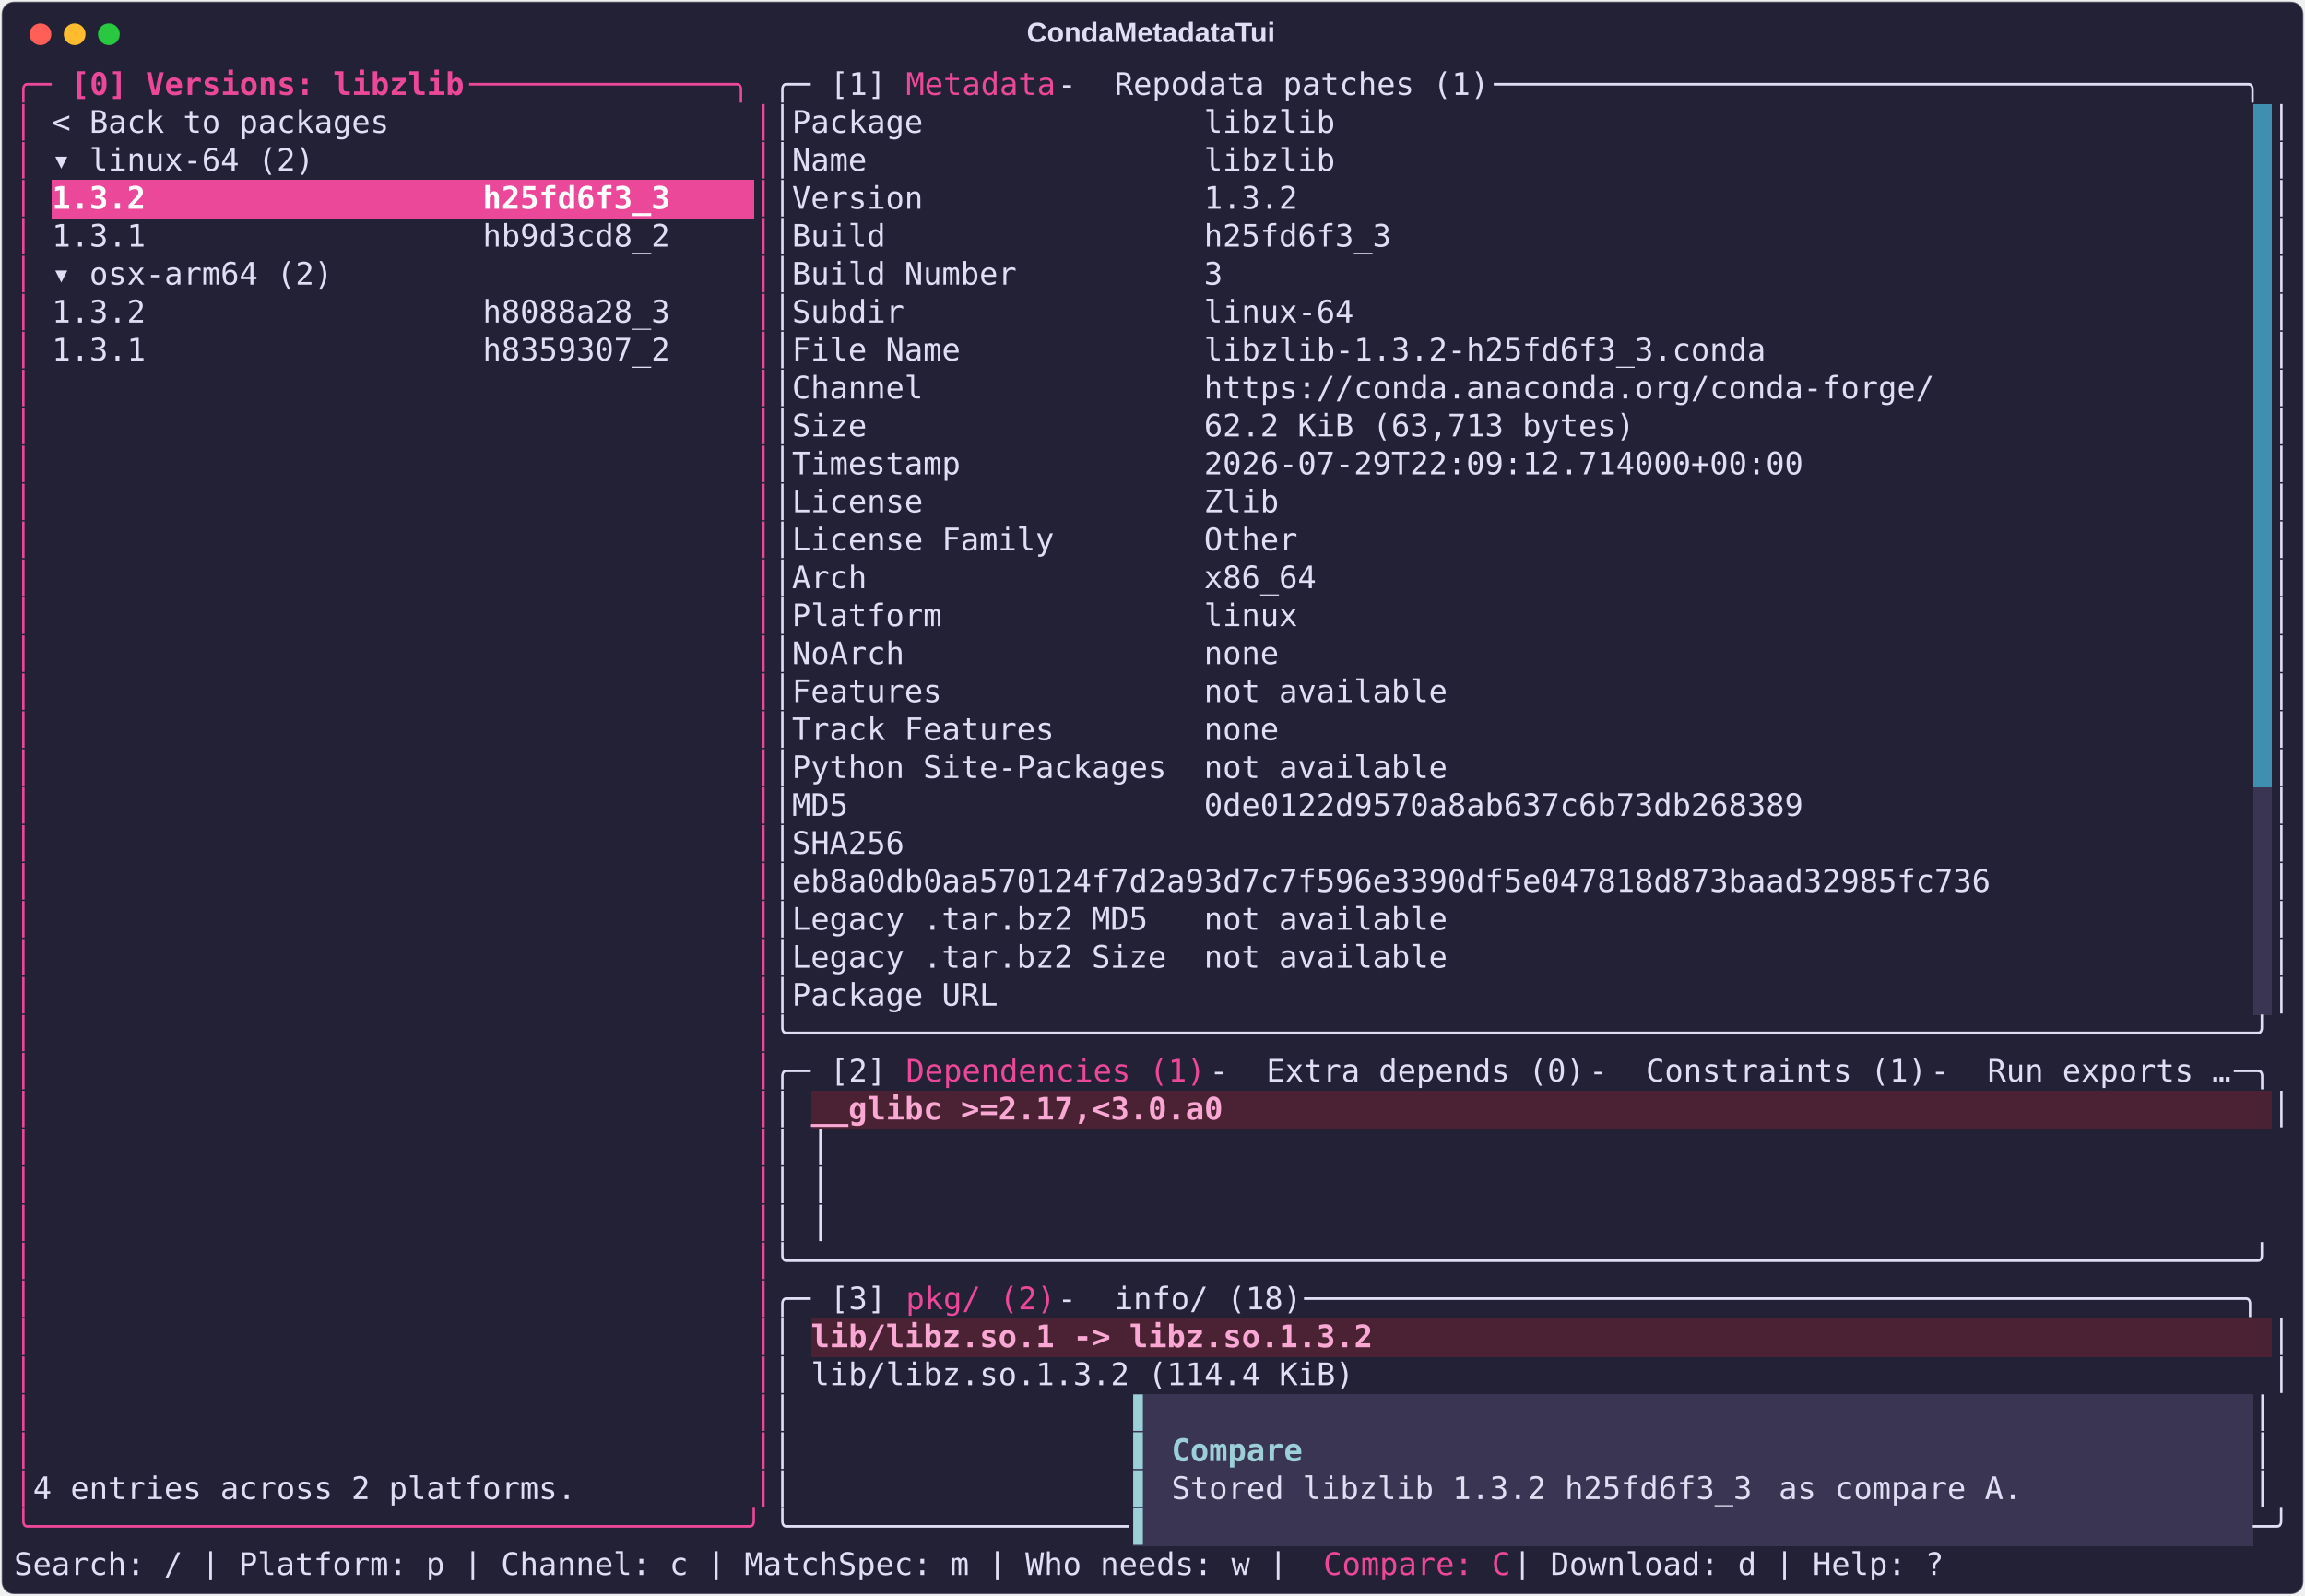
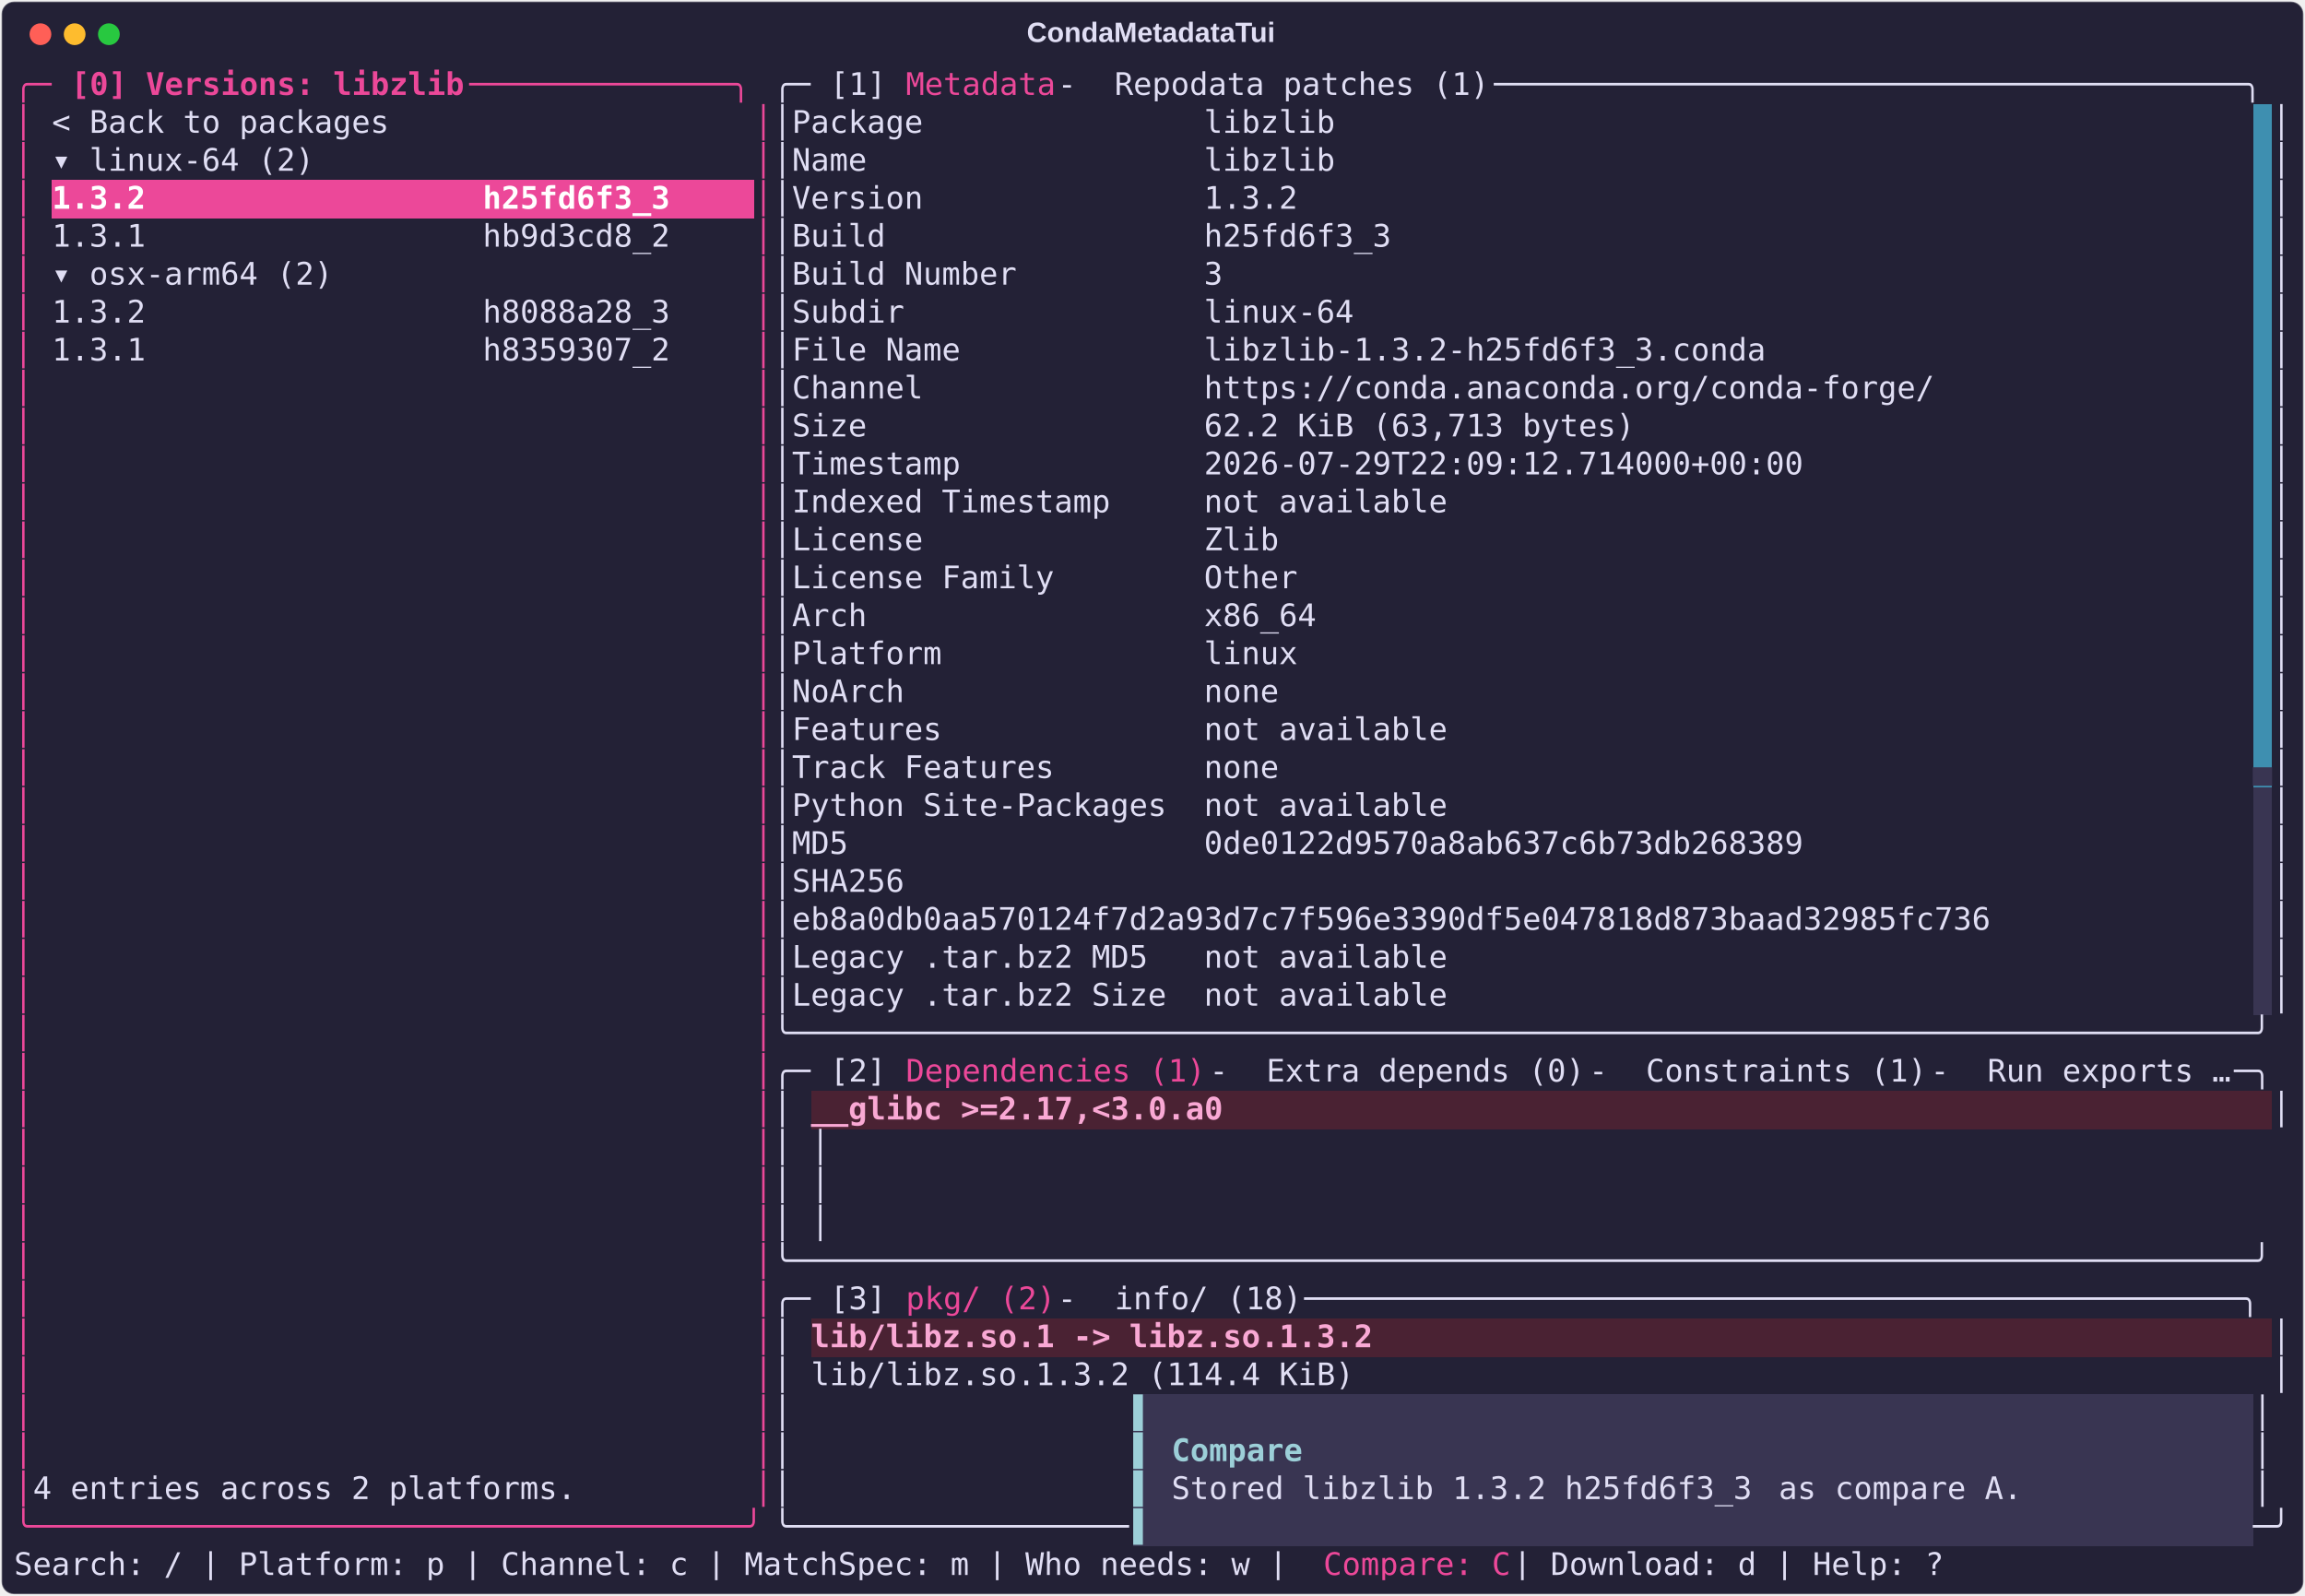
<svg xmlns="http://www.w3.org/2000/svg" class="rich-terminal" viewBox="0 0 1482 1026.0">
  <style>

    @font-face {
        font-family: "Fira Code";
        src: local("FiraCode-Regular"),
                url("https://cdnjs.cloudflare.com/ajax/libs/firacode/6.2.0/woff2/FiraCode-Regular.woff2") format("woff2"),
                url("https://cdnjs.cloudflare.com/ajax/libs/firacode/6.2.0/woff/FiraCode-Regular.woff") format("woff");
        font-style: normal;
        font-weight: 400;
    }
    @font-face {
        font-family: "Fira Code";
        src: local("FiraCode-Bold"),
                url("https://cdnjs.cloudflare.com/ajax/libs/firacode/6.2.0/woff2/FiraCode-Bold.woff2") format("woff2"),
                url("https://cdnjs.cloudflare.com/ajax/libs/firacode/6.2.0/woff/FiraCode-Bold.woff") format("woff");
        font-style: bold;
        font-weight: 700;
    }

    .terminal-matrix {
        font-family: Fira Code, monospace;
        font-size: 20px;
        line-height: 24.4px;
        font-variant-east-asian: full-width;
    }

    .terminal-title {
        font-size: 18px;
        font-weight: bold;
        font-family: arial;
    }

    .terminal-r1 { fill: #ec4899 }
.terminal-r2 { fill: #ec4899;font-weight: bold }
.terminal-r3 { fill: #e0def4 }
.terminal-r4 { fill: #232136 }
.terminal-r5 { fill: #ffffff;font-weight: bold }
- .terminal-r6 { fill: #f9a8d4;font-weight: bold }
- .terminal-r7 { fill: #9ccfd8 }
- .terminal-r8 { fill: #9ccfd8;font-weight: bold }
+ .terminal-r6 { fill: #393552 }
+ .terminal-r7 { fill: #f9a8d4;font-weight: bold }
+ .terminal-r8 { fill: #9ccfd8 }
+ .terminal-r9 { fill: #9ccfd8;font-weight: bold }
    </style>
  <defs>
    <clipPath id="terminal-clip-terminal">
      <rect x="0" y="0" width="1463.0" height="975.0" />
    </clipPath>
    <clipPath id="terminal-line-0">
      <rect x="0" y="1.5" width="1464" height="24.65" />
    </clipPath>
    <clipPath id="terminal-line-1">
      <rect x="0" y="25.9" width="1464" height="24.65" />
    </clipPath>
    <clipPath id="terminal-line-2">
      <rect x="0" y="50.3" width="1464" height="24.65" />
    </clipPath>
    <clipPath id="terminal-line-3">
      <rect x="0" y="74.7" width="1464" height="24.65" />
    </clipPath>
    <clipPath id="terminal-line-4">
      <rect x="0" y="99.1" width="1464" height="24.65" />
    </clipPath>
    <clipPath id="terminal-line-5">
      <rect x="0" y="123.5" width="1464" height="24.65" />
    </clipPath>
    <clipPath id="terminal-line-6">
      <rect x="0" y="147.9" width="1464" height="24.65" />
    </clipPath>
    <clipPath id="terminal-line-7">
      <rect x="0" y="172.3" width="1464" height="24.65" />
    </clipPath>
    <clipPath id="terminal-line-8">
      <rect x="0" y="196.7" width="1464" height="24.65" />
    </clipPath>
    <clipPath id="terminal-line-9">
      <rect x="0" y="221.1" width="1464" height="24.65" />
    </clipPath>
    <clipPath id="terminal-line-10">
      <rect x="0" y="245.5" width="1464" height="24.65" />
    </clipPath>
    <clipPath id="terminal-line-11">
      <rect x="0" y="269.9" width="1464" height="24.65" />
    </clipPath>
    <clipPath id="terminal-line-12">
      <rect x="0" y="294.3" width="1464" height="24.65" />
    </clipPath>
    <clipPath id="terminal-line-13">
      <rect x="0" y="318.7" width="1464" height="24.65" />
    </clipPath>
    <clipPath id="terminal-line-14">
      <rect x="0" y="343.1" width="1464" height="24.65" />
    </clipPath>
    <clipPath id="terminal-line-15">
      <rect x="0" y="367.5" width="1464" height="24.65" />
    </clipPath>
    <clipPath id="terminal-line-16">
      <rect x="0" y="391.9" width="1464" height="24.65" />
    </clipPath>
    <clipPath id="terminal-line-17">
      <rect x="0" y="416.3" width="1464" height="24.65" />
    </clipPath>
    <clipPath id="terminal-line-18">
      <rect x="0" y="440.7" width="1464" height="24.65" />
    </clipPath>
    <clipPath id="terminal-line-19">
      <rect x="0" y="465.1" width="1464" height="24.65" />
    </clipPath>
    <clipPath id="terminal-line-20">
      <rect x="0" y="489.5" width="1464" height="24.65" />
    </clipPath>
    <clipPath id="terminal-line-21">
      <rect x="0" y="513.9" width="1464" height="24.65" />
    </clipPath>
    <clipPath id="terminal-line-22">
      <rect x="0" y="538.3" width="1464" height="24.65" />
    </clipPath>
    <clipPath id="terminal-line-23">
      <rect x="0" y="562.7" width="1464" height="24.65" />
    </clipPath>
    <clipPath id="terminal-line-24">
      <rect x="0" y="587.1" width="1464" height="24.65" />
    </clipPath>
    <clipPath id="terminal-line-25">
      <rect x="0" y="611.5" width="1464" height="24.65" />
    </clipPath>
    <clipPath id="terminal-line-26">
      <rect x="0" y="635.9" width="1464" height="24.65" />
    </clipPath>
    <clipPath id="terminal-line-27">
      <rect x="0" y="660.3" width="1464" height="24.65" />
    </clipPath>
    <clipPath id="terminal-line-28">
      <rect x="0" y="684.7" width="1464" height="24.65" />
    </clipPath>
    <clipPath id="terminal-line-29">
      <rect x="0" y="709.1" width="1464" height="24.65" />
    </clipPath>
    <clipPath id="terminal-line-30">
      <rect x="0" y="733.5" width="1464" height="24.65" />
    </clipPath>
    <clipPath id="terminal-line-31">
      <rect x="0" y="757.9" width="1464" height="24.65" />
    </clipPath>
    <clipPath id="terminal-line-32">
      <rect x="0" y="782.3" width="1464" height="24.65" />
    </clipPath>
    <clipPath id="terminal-line-33">
      <rect x="0" y="806.7" width="1464" height="24.65" />
    </clipPath>
    <clipPath id="terminal-line-34">
      <rect x="0" y="831.1" width="1464" height="24.65" />
    </clipPath>
    <clipPath id="terminal-line-35">
      <rect x="0" y="855.5" width="1464" height="24.65" />
    </clipPath>
    <clipPath id="terminal-line-36">
      <rect x="0" y="879.9" width="1464" height="24.65" />
    </clipPath>
    <clipPath id="terminal-line-37">
      <rect x="0" y="904.3" width="1464" height="24.65" />
    </clipPath>
    <clipPath id="terminal-line-38">
      <rect x="0" y="928.7" width="1464" height="24.65" />
    </clipPath>
  </defs>
  <rect fill="#232136" stroke="rgba(255,255,255,0.35)" stroke-width="1" x="1" y="1" width="1480" height="1024" rx="8" />
  <text class="terminal-title" fill="#e0def4" text-anchor="middle" x="740" y="27">CondaMetadataTui</text>
  <g transform="translate(26,22)">
    <circle cx="0" cy="0" r="7" fill="#ff5f57" />
    <circle cx="22" cy="0" r="7" fill="#febc2e" />
    <circle cx="44" cy="0" r="7" fill="#28c840" />
  </g>
  <g transform="translate(9, 41)" clip-path="url(#terminal-clip-terminal)">
    <rect fill="#3e8fb0" x="1439.6" y="25.9" width="12.2" height="24.65" shape-rendering="crispEdges" />
    <rect fill="#3e8fb0" x="1439.6" y="50.3" width="12.2" height="24.65" shape-rendering="crispEdges" />
    <rect fill="#ec4899" x="24.4" y="74.7" width="402.6" height="24.65" shape-rendering="crispEdges" />
    <rect fill="#ec4899" x="427" y="74.7" width="48.8" height="24.65" shape-rendering="crispEdges" />
    <rect fill="#3e8fb0" x="1439.6" y="74.7" width="12.2" height="24.65" shape-rendering="crispEdges" />
    <rect fill="#3e8fb0" x="1439.6" y="99.1" width="12.2" height="24.65" shape-rendering="crispEdges" />
    <rect fill="#3e8fb0" x="1439.6" y="123.5" width="12.2" height="24.65" shape-rendering="crispEdges" />
    <rect fill="#3e8fb0" x="1439.6" y="147.9" width="12.2" height="24.65" shape-rendering="crispEdges" />
    <rect fill="#3e8fb0" x="1439.6" y="172.3" width="12.2" height="24.65" shape-rendering="crispEdges" />
    <rect fill="#3e8fb0" x="1439.6" y="196.7" width="12.2" height="24.65" shape-rendering="crispEdges" />
    <rect fill="#3e8fb0" x="1439.6" y="221.1" width="12.2" height="24.65" shape-rendering="crispEdges" />
    <rect fill="#3e8fb0" x="1439.6" y="245.5" width="12.2" height="24.65" shape-rendering="crispEdges" />
    <rect fill="#3e8fb0" x="1439.6" y="269.9" width="12.2" height="24.65" shape-rendering="crispEdges" />
    <rect fill="#3e8fb0" x="1439.6" y="294.3" width="12.2" height="24.65" shape-rendering="crispEdges" />
    <rect fill="#3e8fb0" x="1439.6" y="318.7" width="12.2" height="24.65" shape-rendering="crispEdges" />
    <rect fill="#3e8fb0" x="1439.6" y="343.1" width="12.2" height="24.65" shape-rendering="crispEdges" />
    <rect fill="#3e8fb0" x="1439.6" y="367.5" width="12.2" height="24.65" shape-rendering="crispEdges" />
    <rect fill="#3e8fb0" x="1439.6" y="391.9" width="12.2" height="24.65" shape-rendering="crispEdges" />
    <rect fill="#3e8fb0" x="1439.6" y="416.3" width="12.2" height="24.65" shape-rendering="crispEdges" />
    <rect fill="#3e8fb0" x="1439.6" y="440.7" width="12.2" height="24.65" shape-rendering="crispEdges" />
    <rect fill="#393552" x="1439.6" y="465.1" width="12.2" height="24.65" shape-rendering="crispEdges" />
    <rect fill="#393552" x="1439.6" y="489.5" width="12.2" height="24.65" shape-rendering="crispEdges" />
    <rect fill="#393552" x="1439.6" y="513.9" width="12.2" height="24.65" shape-rendering="crispEdges" />
    <rect fill="#393552" x="1439.6" y="538.3" width="12.2" height="24.65" shape-rendering="crispEdges" />
    <rect fill="#393552" x="1439.6" y="562.7" width="12.2" height="24.65" shape-rendering="crispEdges" />
    <rect fill="#393552" x="1439.6" y="587.1" width="12.2" height="24.65" shape-rendering="crispEdges" />
    <rect fill="#4a2233" x="512.4" y="660.3" width="268.4" height="24.65" shape-rendering="crispEdges" />
    <rect fill="#4a2233" x="780.8" y="660.3" width="671" height="24.65" shape-rendering="crispEdges" />
    <rect fill="#4a2233" x="512.4" y="806.7" width="366" height="24.65" shape-rendering="crispEdges" />
    <rect fill="#4a2233" x="878.4" y="806.7" width="573.4" height="24.65" shape-rendering="crispEdges" />
    <rect fill="#393552" x="719.8" y="855.5" width="12.2" height="24.65" shape-rendering="crispEdges" />
    <rect fill="#393552" x="732" y="855.5" width="707.6" height="24.65" shape-rendering="crispEdges" />
    <rect fill="#393552" x="719.8" y="879.9" width="12.2" height="24.65" shape-rendering="crispEdges" />
    <rect fill="#393552" x="732" y="879.9" width="12.2" height="24.65" shape-rendering="crispEdges" />
    <rect fill="#393552" x="744.2" y="879.9" width="85.4" height="24.65" shape-rendering="crispEdges" />
    <rect fill="#393552" x="829.6" y="879.9" width="610" height="24.65" shape-rendering="crispEdges" />
    <rect fill="#393552" x="719.8" y="904.3" width="12.2" height="24.65" shape-rendering="crispEdges" />
    <rect fill="#393552" x="732" y="904.3" width="12.2" height="24.65" shape-rendering="crispEdges" />
    <rect fill="#393552" x="744.2" y="904.3" width="390.4" height="24.65" shape-rendering="crispEdges" />
    <rect fill="#393552" x="1134.6" y="904.3" width="170.8" height="24.65" shape-rendering="crispEdges" />
    <rect fill="#393552" x="1305.4" y="904.3" width="134.2" height="24.65" shape-rendering="crispEdges" />
    <rect fill="#393552" x="719.8" y="928.7" width="12.2" height="24.65" shape-rendering="crispEdges" />
    <rect fill="#393552" x="732" y="928.7" width="707.6" height="24.65" shape-rendering="crispEdges" />
    <g class="terminal-matrix">
      <text class="terminal-r1" x="0" y="20" textLength="36.6" clip-path="url(#terminal-line-0)">╭─ </text>
      <text class="terminal-r2" x="36.6" y="20" textLength="256.2" clip-path="url(#terminal-line-0)">[0] Versions: libzlib</text>
      <text class="terminal-r1" x="292.8" y="20" textLength="195.2" clip-path="url(#terminal-line-0)"> ──────────────╮</text>
      <text class="terminal-r3" x="488" y="20" textLength="36.6" clip-path="url(#terminal-line-0)">╭─ </text>
      <text class="terminal-r3" x="524.6" y="20" textLength="48.8" clip-path="url(#terminal-line-0)">[1] </text>
      <text class="terminal-r1" x="573.4" y="20" textLength="97.6" clip-path="url(#terminal-line-0)">Metadata</text>
      <text class="terminal-r3" x="671" y="20" textLength="36.6" clip-path="url(#terminal-line-0)"> - </text>
      <text class="terminal-r3" x="707.6" y="20" textLength="244" clip-path="url(#terminal-line-0)">Repodata patches (1)</text>
      <text class="terminal-r3" x="951.6" y="20" textLength="512.4" clip-path="url(#terminal-line-0)"> ────────────────────────────────────────╮</text>
      <text class="terminal-r3" x="1464" y="20" textLength="12.2" clip-path="url(#terminal-line-0)">
</text>
      <text class="terminal-r1" x="0" y="44.4" textLength="12.2" clip-path="url(#terminal-line-1)">│</text>
      <text class="terminal-r3" x="24.4" y="44.4" textLength="219.6" clip-path="url(#terminal-line-1)">&lt; Back to packages</text>
      <text class="terminal-r1" x="475.8" y="44.4" textLength="12.2" clip-path="url(#terminal-line-1)">│</text>
      <text class="terminal-r3" x="488" y="44.4" textLength="12.2" clip-path="url(#terminal-line-1)">│</text>
      <text class="terminal-r3" x="500.2" y="44.4" textLength="353.8" clip-path="url(#terminal-line-1)">Package               libzlib</text>
      <text class="terminal-r3" x="1451.8" y="44.4" textLength="12.2" clip-path="url(#terminal-line-1)">│</text>
      <text class="terminal-r3" x="1464" y="44.4" textLength="12.2" clip-path="url(#terminal-line-1)">
</text>
      <text class="terminal-r1" x="0" y="68.8" textLength="12.2" clip-path="url(#terminal-line-2)">│</text>
      <text class="terminal-r3" x="24.4" y="68.8" textLength="170.8" clip-path="url(#terminal-line-2)">▾ linux-64 (2)</text>
      <text class="terminal-r1" x="475.8" y="68.8" textLength="12.2" clip-path="url(#terminal-line-2)">│</text>
      <text class="terminal-r3" x="488" y="68.8" textLength="12.2" clip-path="url(#terminal-line-2)">│</text>
      <text class="terminal-r3" x="500.2" y="68.8" textLength="353.8" clip-path="url(#terminal-line-2)">Name                  libzlib</text>
      <text class="terminal-r3" x="1451.8" y="68.8" textLength="12.2" clip-path="url(#terminal-line-2)">│</text>
      <text class="terminal-r3" x="1464" y="68.8" textLength="12.2" clip-path="url(#terminal-line-2)">
</text>
      <text class="terminal-r1" x="0" y="93.2" textLength="12.2" clip-path="url(#terminal-line-3)">│</text>
      <text class="terminal-r5" x="24.4" y="93.2" textLength="402.6" clip-path="url(#terminal-line-3)">1.3.2                  h25fd6f3_3</text>
      <text class="terminal-r1" x="475.8" y="93.2" textLength="12.2" clip-path="url(#terminal-line-3)">│</text>
      <text class="terminal-r3" x="488" y="93.2" textLength="12.2" clip-path="url(#terminal-line-3)">│</text>
      <text class="terminal-r3" x="500.2" y="93.2" textLength="329.4" clip-path="url(#terminal-line-3)">Version               1.3.2</text>
      <text class="terminal-r3" x="1451.8" y="93.2" textLength="12.2" clip-path="url(#terminal-line-3)">│</text>
      <text class="terminal-r3" x="1464" y="93.2" textLength="12.2" clip-path="url(#terminal-line-3)">
</text>
      <text class="terminal-r1" x="0" y="117.6" textLength="12.2" clip-path="url(#terminal-line-4)">│</text>
      <text class="terminal-r3" x="24.4" y="117.6" textLength="402.6" clip-path="url(#terminal-line-4)">1.3.1                  hb9d3cd8_2</text>
      <text class="terminal-r1" x="475.8" y="117.6" textLength="12.2" clip-path="url(#terminal-line-4)">│</text>
      <text class="terminal-r3" x="488" y="117.6" textLength="12.2" clip-path="url(#terminal-line-4)">│</text>
      <text class="terminal-r3" x="500.2" y="117.6" textLength="390.4" clip-path="url(#terminal-line-4)">Build                 h25fd6f3_3</text>
      <text class="terminal-r3" x="1451.8" y="117.6" textLength="12.2" clip-path="url(#terminal-line-4)">│</text>
      <text class="terminal-r3" x="1464" y="117.6" textLength="12.2" clip-path="url(#terminal-line-4)">
</text>
      <text class="terminal-r1" x="0" y="142" textLength="12.2" clip-path="url(#terminal-line-5)">│</text>
      <text class="terminal-r3" x="24.4" y="142" textLength="183" clip-path="url(#terminal-line-5)">▾ osx-arm64 (2)</text>
      <text class="terminal-r1" x="475.8" y="142" textLength="12.2" clip-path="url(#terminal-line-5)">│</text>
      <text class="terminal-r3" x="488" y="142" textLength="12.2" clip-path="url(#terminal-line-5)">│</text>
      <text class="terminal-r3" x="500.2" y="142" textLength="280.6" clip-path="url(#terminal-line-5)">Build Number          3</text>
      <text class="terminal-r3" x="1451.8" y="142" textLength="12.2" clip-path="url(#terminal-line-5)">│</text>
      <text class="terminal-r3" x="1464" y="142" textLength="12.2" clip-path="url(#terminal-line-5)">
</text>
      <text class="terminal-r1" x="0" y="166.4" textLength="12.2" clip-path="url(#terminal-line-6)">│</text>
      <text class="terminal-r3" x="24.4" y="166.4" textLength="402.6" clip-path="url(#terminal-line-6)">1.3.2                  h8088a28_3</text>
      <text class="terminal-r1" x="475.8" y="166.4" textLength="12.2" clip-path="url(#terminal-line-6)">│</text>
      <text class="terminal-r3" x="488" y="166.4" textLength="12.2" clip-path="url(#terminal-line-6)">│</text>
      <text class="terminal-r3" x="500.2" y="166.4" textLength="366" clip-path="url(#terminal-line-6)">Subdir                linux-64</text>
      <text class="terminal-r3" x="1451.8" y="166.4" textLength="12.2" clip-path="url(#terminal-line-6)">│</text>
      <text class="terminal-r3" x="1464" y="166.4" textLength="12.2" clip-path="url(#terminal-line-6)">
</text>
      <text class="terminal-r1" x="0" y="190.8" textLength="12.2" clip-path="url(#terminal-line-7)">│</text>
      <text class="terminal-r3" x="24.4" y="190.8" textLength="402.6" clip-path="url(#terminal-line-7)">1.3.1                  h8359307_2</text>
      <text class="terminal-r1" x="475.8" y="190.8" textLength="12.2" clip-path="url(#terminal-line-7)">│</text>
      <text class="terminal-r3" x="488" y="190.8" textLength="12.2" clip-path="url(#terminal-line-7)">│</text>
      <text class="terminal-r3" x="500.2" y="190.8" textLength="634.4" clip-path="url(#terminal-line-7)">File Name             libzlib-1.3.2-h25fd6f3_3.conda</text>
      <text class="terminal-r3" x="1451.8" y="190.8" textLength="12.2" clip-path="url(#terminal-line-7)">│</text>
      <text class="terminal-r3" x="1464" y="190.8" textLength="12.2" clip-path="url(#terminal-line-7)">
</text>
      <text class="terminal-r1" x="0" y="215.2" textLength="12.2" clip-path="url(#terminal-line-8)">│</text>
      <text class="terminal-r1" x="475.8" y="215.2" textLength="12.2" clip-path="url(#terminal-line-8)">│</text>
      <text class="terminal-r3" x="488" y="215.2" textLength="12.2" clip-path="url(#terminal-line-8)">│</text>
      <text class="terminal-r3" x="500.2" y="215.2" textLength="744.2" clip-path="url(#terminal-line-8)">Channel               https://conda.anaconda.org/conda-forge/</text>
      <text class="terminal-r3" x="1451.8" y="215.2" textLength="12.2" clip-path="url(#terminal-line-8)">│</text>
      <text class="terminal-r3" x="1464" y="215.2" textLength="12.2" clip-path="url(#terminal-line-8)">
</text>
      <text class="terminal-r1" x="0" y="239.6" textLength="12.2" clip-path="url(#terminal-line-9)">│</text>
      <text class="terminal-r1" x="475.8" y="239.6" textLength="12.2" clip-path="url(#terminal-line-9)">│</text>
      <text class="terminal-r3" x="488" y="239.6" textLength="12.2" clip-path="url(#terminal-line-9)">│</text>
      <text class="terminal-r3" x="500.2" y="239.6" textLength="549" clip-path="url(#terminal-line-9)">Size                  62.2 KiB (63,713 bytes)</text>
      <text class="terminal-r3" x="1451.8" y="239.6" textLength="12.2" clip-path="url(#terminal-line-9)">│</text>
      <text class="terminal-r3" x="1464" y="239.6" textLength="12.2" clip-path="url(#terminal-line-9)">
</text>
      <text class="terminal-r1" x="0" y="264" textLength="12.2" clip-path="url(#terminal-line-10)">│</text>
      <text class="terminal-r1" x="475.8" y="264" textLength="12.2" clip-path="url(#terminal-line-10)">│</text>
      <text class="terminal-r3" x="488" y="264" textLength="12.2" clip-path="url(#terminal-line-10)">│</text>
      <text class="terminal-r3" x="500.2" y="264" textLength="658.8" clip-path="url(#terminal-line-10)">Timestamp             2026-07-29T22:09:12.714000+00:00</text>
      <text class="terminal-r3" x="1451.8" y="264" textLength="12.2" clip-path="url(#terminal-line-10)">│</text>
      <text class="terminal-r3" x="1464" y="264" textLength="12.2" clip-path="url(#terminal-line-10)">
</text>
      <text class="terminal-r1" x="0" y="288.4" textLength="12.2" clip-path="url(#terminal-line-11)">│</text>
      <text class="terminal-r1" x="475.8" y="288.4" textLength="12.2" clip-path="url(#terminal-line-11)">│</text>
      <text class="terminal-r3" x="488" y="288.4" textLength="12.2" clip-path="url(#terminal-line-11)">│</text>
-       <text class="terminal-r3" x="500.2" y="288.4" textLength="317.2" clip-path="url(#terminal-line-11)">License               Zlib</text>
+       <text class="terminal-r3" x="500.2" y="288.4" textLength="427" clip-path="url(#terminal-line-11)">Indexed Timestamp     not available</text>
      <text class="terminal-r3" x="1451.8" y="288.4" textLength="12.2" clip-path="url(#terminal-line-11)">│</text>
      <text class="terminal-r3" x="1464" y="288.4" textLength="12.2" clip-path="url(#terminal-line-11)">
</text>
      <text class="terminal-r1" x="0" y="312.8" textLength="12.2" clip-path="url(#terminal-line-12)">│</text>
      <text class="terminal-r1" x="475.8" y="312.8" textLength="12.2" clip-path="url(#terminal-line-12)">│</text>
      <text class="terminal-r3" x="488" y="312.8" textLength="12.2" clip-path="url(#terminal-line-12)">│</text>
-       <text class="terminal-r3" x="500.2" y="312.8" textLength="329.4" clip-path="url(#terminal-line-12)">License Family        Other</text>
+       <text class="terminal-r3" x="500.2" y="312.8" textLength="317.2" clip-path="url(#terminal-line-12)">License               Zlib</text>
      <text class="terminal-r3" x="1451.8" y="312.8" textLength="12.2" clip-path="url(#terminal-line-12)">│</text>
      <text class="terminal-r3" x="1464" y="312.8" textLength="12.2" clip-path="url(#terminal-line-12)">
</text>
      <text class="terminal-r1" x="0" y="337.2" textLength="12.2" clip-path="url(#terminal-line-13)">│</text>
      <text class="terminal-r1" x="475.8" y="337.2" textLength="12.2" clip-path="url(#terminal-line-13)">│</text>
      <text class="terminal-r3" x="488" y="337.2" textLength="12.2" clip-path="url(#terminal-line-13)">│</text>
-       <text class="terminal-r3" x="500.2" y="337.2" textLength="341.6" clip-path="url(#terminal-line-13)">Arch                  x86_64</text>
+       <text class="terminal-r3" x="500.2" y="337.2" textLength="329.4" clip-path="url(#terminal-line-13)">License Family        Other</text>
      <text class="terminal-r3" x="1451.8" y="337.2" textLength="12.2" clip-path="url(#terminal-line-13)">│</text>
      <text class="terminal-r3" x="1464" y="337.2" textLength="12.2" clip-path="url(#terminal-line-13)">
</text>
      <text class="terminal-r1" x="0" y="361.6" textLength="12.2" clip-path="url(#terminal-line-14)">│</text>
      <text class="terminal-r1" x="475.8" y="361.6" textLength="12.2" clip-path="url(#terminal-line-14)">│</text>
      <text class="terminal-r3" x="488" y="361.6" textLength="12.2" clip-path="url(#terminal-line-14)">│</text>
-       <text class="terminal-r3" x="500.2" y="361.6" textLength="329.4" clip-path="url(#terminal-line-14)">Platform              linux</text>
+       <text class="terminal-r3" x="500.2" y="361.6" textLength="341.6" clip-path="url(#terminal-line-14)">Arch                  x86_64</text>
      <text class="terminal-r3" x="1451.8" y="361.6" textLength="12.2" clip-path="url(#terminal-line-14)">│</text>
      <text class="terminal-r3" x="1464" y="361.6" textLength="12.2" clip-path="url(#terminal-line-14)">
</text>
      <text class="terminal-r1" x="0" y="386" textLength="12.2" clip-path="url(#terminal-line-15)">│</text>
      <text class="terminal-r1" x="475.8" y="386" textLength="12.2" clip-path="url(#terminal-line-15)">│</text>
      <text class="terminal-r3" x="488" y="386" textLength="12.2" clip-path="url(#terminal-line-15)">│</text>
-       <text class="terminal-r3" x="500.2" y="386" textLength="317.2" clip-path="url(#terminal-line-15)">NoArch                none</text>
+       <text class="terminal-r3" x="500.2" y="386" textLength="329.4" clip-path="url(#terminal-line-15)">Platform              linux</text>
      <text class="terminal-r3" x="1451.8" y="386" textLength="12.2" clip-path="url(#terminal-line-15)">│</text>
      <text class="terminal-r3" x="1464" y="386" textLength="12.2" clip-path="url(#terminal-line-15)">
</text>
      <text class="terminal-r1" x="0" y="410.4" textLength="12.2" clip-path="url(#terminal-line-16)">│</text>
      <text class="terminal-r1" x="475.8" y="410.4" textLength="12.2" clip-path="url(#terminal-line-16)">│</text>
      <text class="terminal-r3" x="488" y="410.4" textLength="12.2" clip-path="url(#terminal-line-16)">│</text>
-       <text class="terminal-r3" x="500.2" y="410.4" textLength="427" clip-path="url(#terminal-line-16)">Features              not available</text>
+       <text class="terminal-r3" x="500.2" y="410.4" textLength="317.2" clip-path="url(#terminal-line-16)">NoArch                none</text>
      <text class="terminal-r3" x="1451.8" y="410.4" textLength="12.2" clip-path="url(#terminal-line-16)">│</text>
      <text class="terminal-r3" x="1464" y="410.4" textLength="12.2" clip-path="url(#terminal-line-16)">
</text>
      <text class="terminal-r1" x="0" y="434.8" textLength="12.2" clip-path="url(#terminal-line-17)">│</text>
      <text class="terminal-r1" x="475.8" y="434.8" textLength="12.2" clip-path="url(#terminal-line-17)">│</text>
      <text class="terminal-r3" x="488" y="434.8" textLength="12.2" clip-path="url(#terminal-line-17)">│</text>
-       <text class="terminal-r3" x="500.2" y="434.8" textLength="317.2" clip-path="url(#terminal-line-17)">Track Features        none</text>
+       <text class="terminal-r3" x="500.2" y="434.8" textLength="427" clip-path="url(#terminal-line-17)">Features              not available</text>
      <text class="terminal-r3" x="1451.8" y="434.8" textLength="12.2" clip-path="url(#terminal-line-17)">│</text>
      <text class="terminal-r3" x="1464" y="434.8" textLength="12.2" clip-path="url(#terminal-line-17)">
</text>
      <text class="terminal-r1" x="0" y="459.2" textLength="12.2" clip-path="url(#terminal-line-18)">│</text>
      <text class="terminal-r1" x="475.8" y="459.2" textLength="12.2" clip-path="url(#terminal-line-18)">│</text>
      <text class="terminal-r3" x="488" y="459.2" textLength="12.2" clip-path="url(#terminal-line-18)">│</text>
-       <text class="terminal-r3" x="500.2" y="459.2" textLength="427" clip-path="url(#terminal-line-18)">Python Site-Packages  not available</text>
+       <text class="terminal-r3" x="500.2" y="459.2" textLength="317.2" clip-path="url(#terminal-line-18)">Track Features        none</text>
+       <text class="terminal-r6" x="1439.6" y="459.2" textLength="12.2" clip-path="url(#terminal-line-18)">▄</text>
      <text class="terminal-r3" x="1451.8" y="459.2" textLength="12.2" clip-path="url(#terminal-line-18)">│</text>
      <text class="terminal-r3" x="1464" y="459.2" textLength="12.2" clip-path="url(#terminal-line-18)">
</text>
      <text class="terminal-r1" x="0" y="483.6" textLength="12.2" clip-path="url(#terminal-line-19)">│</text>
      <text class="terminal-r1" x="475.8" y="483.6" textLength="12.2" clip-path="url(#terminal-line-19)">│</text>
      <text class="terminal-r3" x="488" y="483.6" textLength="12.2" clip-path="url(#terminal-line-19)">│</text>
-       <text class="terminal-r3" x="500.2" y="483.6" textLength="658.8" clip-path="url(#terminal-line-19)">MD5                   0de0122d9570a8ab637c6b73db268389</text>
+       <text class="terminal-r3" x="500.2" y="483.6" textLength="427" clip-path="url(#terminal-line-19)">Python Site-Packages  not available</text>
      <text class="terminal-r3" x="1451.8" y="483.6" textLength="12.2" clip-path="url(#terminal-line-19)">│</text>
      <text class="terminal-r3" x="1464" y="483.6" textLength="12.2" clip-path="url(#terminal-line-19)">
</text>
      <text class="terminal-r1" x="0" y="508" textLength="12.2" clip-path="url(#terminal-line-20)">│</text>
      <text class="terminal-r1" x="475.8" y="508" textLength="12.2" clip-path="url(#terminal-line-20)">│</text>
      <text class="terminal-r3" x="488" y="508" textLength="12.2" clip-path="url(#terminal-line-20)">│</text>
-       <text class="terminal-r3" x="500.2" y="508" textLength="73.2" clip-path="url(#terminal-line-20)">SHA256</text>
+       <text class="terminal-r3" x="500.2" y="508" textLength="658.8" clip-path="url(#terminal-line-20)">MD5                   0de0122d9570a8ab637c6b73db268389</text>
      <text class="terminal-r3" x="1451.8" y="508" textLength="12.2" clip-path="url(#terminal-line-20)">│</text>
      <text class="terminal-r3" x="1464" y="508" textLength="12.2" clip-path="url(#terminal-line-20)">
</text>
      <text class="terminal-r1" x="0" y="532.4" textLength="12.2" clip-path="url(#terminal-line-21)">│</text>
      <text class="terminal-r1" x="475.8" y="532.4" textLength="12.2" clip-path="url(#terminal-line-21)">│</text>
      <text class="terminal-r3" x="488" y="532.4" textLength="12.2" clip-path="url(#terminal-line-21)">│</text>
-       <text class="terminal-r3" x="500.2" y="532.4" textLength="780.8" clip-path="url(#terminal-line-21)">eb8a0db0aa570124f7d2a93d7c7f596e3390df5e047818d873baad32985fc736</text>
+       <text class="terminal-r3" x="500.2" y="532.4" textLength="73.2" clip-path="url(#terminal-line-21)">SHA256</text>
      <text class="terminal-r3" x="1451.8" y="532.4" textLength="12.2" clip-path="url(#terminal-line-21)">│</text>
      <text class="terminal-r3" x="1464" y="532.4" textLength="12.2" clip-path="url(#terminal-line-21)">
</text>
      <text class="terminal-r1" x="0" y="556.8" textLength="12.2" clip-path="url(#terminal-line-22)">│</text>
      <text class="terminal-r1" x="475.8" y="556.8" textLength="12.2" clip-path="url(#terminal-line-22)">│</text>
      <text class="terminal-r3" x="488" y="556.8" textLength="12.2" clip-path="url(#terminal-line-22)">│</text>
-       <text class="terminal-r3" x="500.2" y="556.8" textLength="427" clip-path="url(#terminal-line-22)">Legacy .tar.bz2 MD5   not available</text>
+       <text class="terminal-r3" x="500.2" y="556.8" textLength="780.8" clip-path="url(#terminal-line-22)">eb8a0db0aa570124f7d2a93d7c7f596e3390df5e047818d873baad32985fc736</text>
      <text class="terminal-r3" x="1451.8" y="556.8" textLength="12.2" clip-path="url(#terminal-line-22)">│</text>
      <text class="terminal-r3" x="1464" y="556.8" textLength="12.2" clip-path="url(#terminal-line-22)">
</text>
      <text class="terminal-r1" x="0" y="581.2" textLength="12.2" clip-path="url(#terminal-line-23)">│</text>
      <text class="terminal-r1" x="475.8" y="581.2" textLength="12.2" clip-path="url(#terminal-line-23)">│</text>
      <text class="terminal-r3" x="488" y="581.2" textLength="12.2" clip-path="url(#terminal-line-23)">│</text>
-       <text class="terminal-r3" x="500.2" y="581.2" textLength="427" clip-path="url(#terminal-line-23)">Legacy .tar.bz2 Size  not available</text>
+       <text class="terminal-r3" x="500.2" y="581.2" textLength="427" clip-path="url(#terminal-line-23)">Legacy .tar.bz2 MD5   not available</text>
      <text class="terminal-r3" x="1451.8" y="581.2" textLength="12.2" clip-path="url(#terminal-line-23)">│</text>
      <text class="terminal-r3" x="1464" y="581.2" textLength="12.2" clip-path="url(#terminal-line-23)">
</text>
      <text class="terminal-r1" x="0" y="605.6" textLength="12.2" clip-path="url(#terminal-line-24)">│</text>
      <text class="terminal-r1" x="475.8" y="605.6" textLength="12.2" clip-path="url(#terminal-line-24)">│</text>
      <text class="terminal-r3" x="488" y="605.6" textLength="12.2" clip-path="url(#terminal-line-24)">│</text>
-       <text class="terminal-r3" x="500.2" y="605.6" textLength="134.2" clip-path="url(#terminal-line-24)">Package URL</text>
+       <text class="terminal-r3" x="500.2" y="605.6" textLength="427" clip-path="url(#terminal-line-24)">Legacy .tar.bz2 Size  not available</text>
      <text class="terminal-r3" x="1451.8" y="605.6" textLength="12.2" clip-path="url(#terminal-line-24)">│</text>
      <text class="terminal-r3" x="1464" y="605.6" textLength="12.2" clip-path="url(#terminal-line-24)">
</text>
      <text class="terminal-r1" x="0" y="630" textLength="12.2" clip-path="url(#terminal-line-25)">│</text>
      <text class="terminal-r1" x="475.8" y="630" textLength="12.2" clip-path="url(#terminal-line-25)">│</text>
      <text class="terminal-r3" x="488" y="630" textLength="976" clip-path="url(#terminal-line-25)">╰──────────────────────────────────────────────────────────────────────────────╯</text>
      <text class="terminal-r3" x="1464" y="630" textLength="12.2" clip-path="url(#terminal-line-25)">
</text>
      <text class="terminal-r1" x="0" y="654.4" textLength="12.2" clip-path="url(#terminal-line-26)">│</text>
      <text class="terminal-r1" x="475.8" y="654.4" textLength="12.2" clip-path="url(#terminal-line-26)">│</text>
      <text class="terminal-r3" x="488" y="654.4" textLength="36.6" clip-path="url(#terminal-line-26)">╭─ </text>
      <text class="terminal-r3" x="524.6" y="654.4" textLength="48.8" clip-path="url(#terminal-line-26)">[2] </text>
      <text class="terminal-r1" x="573.4" y="654.4" textLength="195.2" clip-path="url(#terminal-line-26)">Dependencies (1)</text>
      <text class="terminal-r3" x="768.6" y="654.4" textLength="36.6" clip-path="url(#terminal-line-26)"> - </text>
      <text class="terminal-r3" x="805.2" y="654.4" textLength="207.4" clip-path="url(#terminal-line-26)">Extra depends (0)</text>
      <text class="terminal-r3" x="1012.6" y="654.4" textLength="36.6" clip-path="url(#terminal-line-26)"> - </text>
      <text class="terminal-r3" x="1049.2" y="654.4" textLength="183" clip-path="url(#terminal-line-26)">Constraints (1)</text>
      <text class="terminal-r3" x="1232.2" y="654.4" textLength="36.6" clip-path="url(#terminal-line-26)"> - </text>
      <text class="terminal-r3" x="1268.8" y="654.4" textLength="158.6" clip-path="url(#terminal-line-26)">Run exports …</text>
      <text class="terminal-r3" x="1427.4" y="654.4" textLength="36.6" clip-path="url(#terminal-line-26)"> ─╮</text>
      <text class="terminal-r3" x="1464" y="654.4" textLength="12.2" clip-path="url(#terminal-line-26)">
</text>
      <text class="terminal-r1" x="0" y="678.8" textLength="12.2" clip-path="url(#terminal-line-27)">│</text>
      <text class="terminal-r1" x="475.8" y="678.8" textLength="12.2" clip-path="url(#terminal-line-27)">│</text>
      <text class="terminal-r3" x="488" y="678.8" textLength="12.2" clip-path="url(#terminal-line-27)">│</text>
-       <text class="terminal-r6" x="512.4" y="678.8" textLength="268.4" clip-path="url(#terminal-line-27)">__glibc &gt;=2.17,&lt;3.0.a0</text>
+       <text class="terminal-r7" x="512.4" y="678.8" textLength="268.4" clip-path="url(#terminal-line-27)">__glibc &gt;=2.17,&lt;3.0.a0</text>
      <text class="terminal-r3" x="1451.8" y="678.8" textLength="12.2" clip-path="url(#terminal-line-27)">│</text>
      <text class="terminal-r3" x="1464" y="678.8" textLength="12.2" clip-path="url(#terminal-line-27)">
</text>
      <text class="terminal-r1" x="0" y="703.2" textLength="12.2" clip-path="url(#terminal-line-28)">│</text>
      <text class="terminal-r1" x="475.8" y="703.2" textLength="12.2" clip-path="url(#terminal-line-28)">│</text>
      <text class="terminal-r3" x="488" y="703.2" textLength="12.2" clip-path="url(#terminal-line-28)">│</text>
      <text class="terminal-r3" x="512.4" y="703.2" textLength="951.6" clip-path="url(#terminal-line-28)">                                                                             │</text>
      <text class="terminal-r3" x="1464" y="703.2" textLength="12.2" clip-path="url(#terminal-line-28)">
</text>
      <text class="terminal-r1" x="0" y="727.6" textLength="12.2" clip-path="url(#terminal-line-29)">│</text>
      <text class="terminal-r1" x="475.8" y="727.6" textLength="12.2" clip-path="url(#terminal-line-29)">│</text>
      <text class="terminal-r3" x="488" y="727.6" textLength="12.2" clip-path="url(#terminal-line-29)">│</text>
      <text class="terminal-r3" x="512.4" y="727.6" textLength="951.6" clip-path="url(#terminal-line-29)">                                                                             │</text>
      <text class="terminal-r3" x="1464" y="727.6" textLength="12.2" clip-path="url(#terminal-line-29)">
</text>
      <text class="terminal-r1" x="0" y="752" textLength="12.2" clip-path="url(#terminal-line-30)">│</text>
      <text class="terminal-r1" x="475.8" y="752" textLength="12.2" clip-path="url(#terminal-line-30)">│</text>
      <text class="terminal-r3" x="488" y="752" textLength="12.2" clip-path="url(#terminal-line-30)">│</text>
      <text class="terminal-r3" x="512.4" y="752" textLength="951.6" clip-path="url(#terminal-line-30)">                                                                             │</text>
      <text class="terminal-r3" x="1464" y="752" textLength="12.2" clip-path="url(#terminal-line-30)">
</text>
      <text class="terminal-r1" x="0" y="776.4" textLength="12.2" clip-path="url(#terminal-line-31)">│</text>
      <text class="terminal-r1" x="475.8" y="776.4" textLength="12.2" clip-path="url(#terminal-line-31)">│</text>
      <text class="terminal-r3" x="488" y="776.4" textLength="976" clip-path="url(#terminal-line-31)">╰──────────────────────────────────────────────────────────────────────────────╯</text>
      <text class="terminal-r3" x="1464" y="776.4" textLength="12.2" clip-path="url(#terminal-line-31)">
</text>
      <text class="terminal-r1" x="0" y="800.8" textLength="12.2" clip-path="url(#terminal-line-32)">│</text>
      <text class="terminal-r1" x="475.8" y="800.8" textLength="12.2" clip-path="url(#terminal-line-32)">│</text>
      <text class="terminal-r3" x="488" y="800.8" textLength="36.6" clip-path="url(#terminal-line-32)">╭─ </text>
      <text class="terminal-r3" x="524.6" y="800.8" textLength="48.8" clip-path="url(#terminal-line-32)">[3] </text>
      <text class="terminal-r1" x="573.4" y="800.8" textLength="97.6" clip-path="url(#terminal-line-32)">pkg/ (2)</text>
      <text class="terminal-r3" x="671" y="800.8" textLength="36.6" clip-path="url(#terminal-line-32)"> - </text>
      <text class="terminal-r3" x="707.6" y="800.8" textLength="122" clip-path="url(#terminal-line-32)">info/ (18)</text>
      <text class="terminal-r3" x="829.6" y="800.8" textLength="634.4" clip-path="url(#terminal-line-32)"> ──────────────────────────────────────────────────╮</text>
      <text class="terminal-r3" x="1464" y="800.8" textLength="12.2" clip-path="url(#terminal-line-32)">
</text>
      <text class="terminal-r1" x="0" y="825.2" textLength="12.2" clip-path="url(#terminal-line-33)">│</text>
      <text class="terminal-r1" x="475.8" y="825.2" textLength="12.2" clip-path="url(#terminal-line-33)">│</text>
      <text class="terminal-r3" x="488" y="825.2" textLength="12.2" clip-path="url(#terminal-line-33)">│</text>
-       <text class="terminal-r6" x="512.4" y="825.2" textLength="366" clip-path="url(#terminal-line-33)">lib/libz.so.1 -&gt; libz.so.1.3.2</text>
+       <text class="terminal-r7" x="512.4" y="825.2" textLength="366" clip-path="url(#terminal-line-33)">lib/libz.so.1 -&gt; libz.so.1.3.2</text>
      <text class="terminal-r3" x="1451.8" y="825.2" textLength="12.2" clip-path="url(#terminal-line-33)">│</text>
      <text class="terminal-r3" x="1464" y="825.2" textLength="12.2" clip-path="url(#terminal-line-33)">
</text>
      <text class="terminal-r1" x="0" y="849.6" textLength="12.2" clip-path="url(#terminal-line-34)">│</text>
      <text class="terminal-r1" x="475.8" y="849.6" textLength="12.2" clip-path="url(#terminal-line-34)">│</text>
      <text class="terminal-r3" x="488" y="849.6" textLength="12.2" clip-path="url(#terminal-line-34)">│</text>
      <text class="terminal-r3" x="512.4" y="849.6" textLength="353.8" clip-path="url(#terminal-line-34)">lib/libz.so.1.3.2 (114.4 KiB)</text>
      <text class="terminal-r3" x="1451.8" y="849.6" textLength="12.2" clip-path="url(#terminal-line-34)">│</text>
      <text class="terminal-r3" x="1464" y="849.6" textLength="12.2" clip-path="url(#terminal-line-34)">
</text>
      <text class="terminal-r1" x="0" y="874" textLength="12.2" clip-path="url(#terminal-line-35)">│</text>
      <text class="terminal-r1" x="475.8" y="874" textLength="12.2" clip-path="url(#terminal-line-35)">│</text>
      <text class="terminal-r3" x="488" y="874" textLength="12.2" clip-path="url(#terminal-line-35)">│</text>
-       <text class="terminal-r7" x="719.8" y="874" textLength="12.2" clip-path="url(#terminal-line-35)">▌</text>
+       <text class="terminal-r8" x="719.8" y="874" textLength="12.2" clip-path="url(#terminal-line-35)">▌</text>
      <text class="terminal-r3" x="1439.6" y="874" textLength="24.4" clip-path="url(#terminal-line-35)"> │</text>
      <text class="terminal-r3" x="1464" y="874" textLength="12.2" clip-path="url(#terminal-line-35)">
</text>
      <text class="terminal-r1" x="0" y="898.4" textLength="12.2" clip-path="url(#terminal-line-36)">│</text>
      <text class="terminal-r1" x="475.8" y="898.4" textLength="12.2" clip-path="url(#terminal-line-36)">│</text>
      <text class="terminal-r3" x="488" y="898.4" textLength="12.2" clip-path="url(#terminal-line-36)">│</text>
-       <text class="terminal-r7" x="719.8" y="898.4" textLength="12.2" clip-path="url(#terminal-line-36)">▌</text>
-       <text class="terminal-r8" x="744.2" y="898.4" textLength="85.4" clip-path="url(#terminal-line-36)">Compare</text>
+       <text class="terminal-r8" x="719.8" y="898.4" textLength="12.2" clip-path="url(#terminal-line-36)">▌</text>
+       <text class="terminal-r9" x="744.2" y="898.4" textLength="85.4" clip-path="url(#terminal-line-36)">Compare</text>
      <text class="terminal-r3" x="1439.6" y="898.4" textLength="24.4" clip-path="url(#terminal-line-36)"> │</text>
      <text class="terminal-r3" x="1464" y="898.4" textLength="12.2" clip-path="url(#terminal-line-36)">
</text>
      <text class="terminal-r1" x="0" y="922.8" textLength="12.2" clip-path="url(#terminal-line-37)">│</text>
      <text class="terminal-r3" x="12.2" y="922.8" textLength="353.8" clip-path="url(#terminal-line-37)">4 entries across 2 platforms.</text>
      <text class="terminal-r1" x="475.8" y="922.8" textLength="12.2" clip-path="url(#terminal-line-37)">│</text>
      <text class="terminal-r3" x="488" y="922.8" textLength="12.2" clip-path="url(#terminal-line-37)">│</text>
-       <text class="terminal-r7" x="719.8" y="922.8" textLength="12.2" clip-path="url(#terminal-line-37)">▌</text>
+       <text class="terminal-r8" x="719.8" y="922.8" textLength="12.2" clip-path="url(#terminal-line-37)">▌</text>
      <text class="terminal-r3" x="744.2" y="922.8" textLength="390.4" clip-path="url(#terminal-line-37)">Stored libzlib 1.3.2 h25fd6f3_3 </text>
      <text class="terminal-r3" x="1134.6" y="922.8" textLength="170.8" clip-path="url(#terminal-line-37)"> as compare A.</text>
      <text class="terminal-r3" x="1439.6" y="922.8" textLength="24.4" clip-path="url(#terminal-line-37)"> │</text>
      <text class="terminal-r3" x="1464" y="922.8" textLength="12.2" clip-path="url(#terminal-line-37)">
</text>
      <text class="terminal-r1" x="0" y="947.2" textLength="488" clip-path="url(#terminal-line-38)">╰──────────────────────────────────────╯</text>
      <text class="terminal-r3" x="488" y="947.2" textLength="231.8" clip-path="url(#terminal-line-38)">╰──────────────────</text>
-       <text class="terminal-r7" x="719.8" y="947.2" textLength="12.2" clip-path="url(#terminal-line-38)">▌</text>
+       <text class="terminal-r8" x="719.8" y="947.2" textLength="12.2" clip-path="url(#terminal-line-38)">▌</text>
      <text class="terminal-r3" x="1439.6" y="947.2" textLength="24.4" clip-path="url(#terminal-line-38)">─╯</text>
      <text class="terminal-r3" x="1464" y="947.2" textLength="12.2" clip-path="url(#terminal-line-38)">
</text>
      <text class="terminal-r3" x="0" y="971.6" textLength="841.8" clip-path="url(#terminal-line-39)">Search: / | Platform: p | Channel: c | MatchSpec: m | Who needs: w | </text>
      <text class="terminal-r1" x="841.8" y="971.6" textLength="122" clip-path="url(#terminal-line-39)">Compare: C</text>
      <text class="terminal-r3" x="963.8" y="971.6" textLength="292.8" clip-path="url(#terminal-line-39)"> | Download: d | Help: ?</text>
    </g>
  </g>
</svg>
